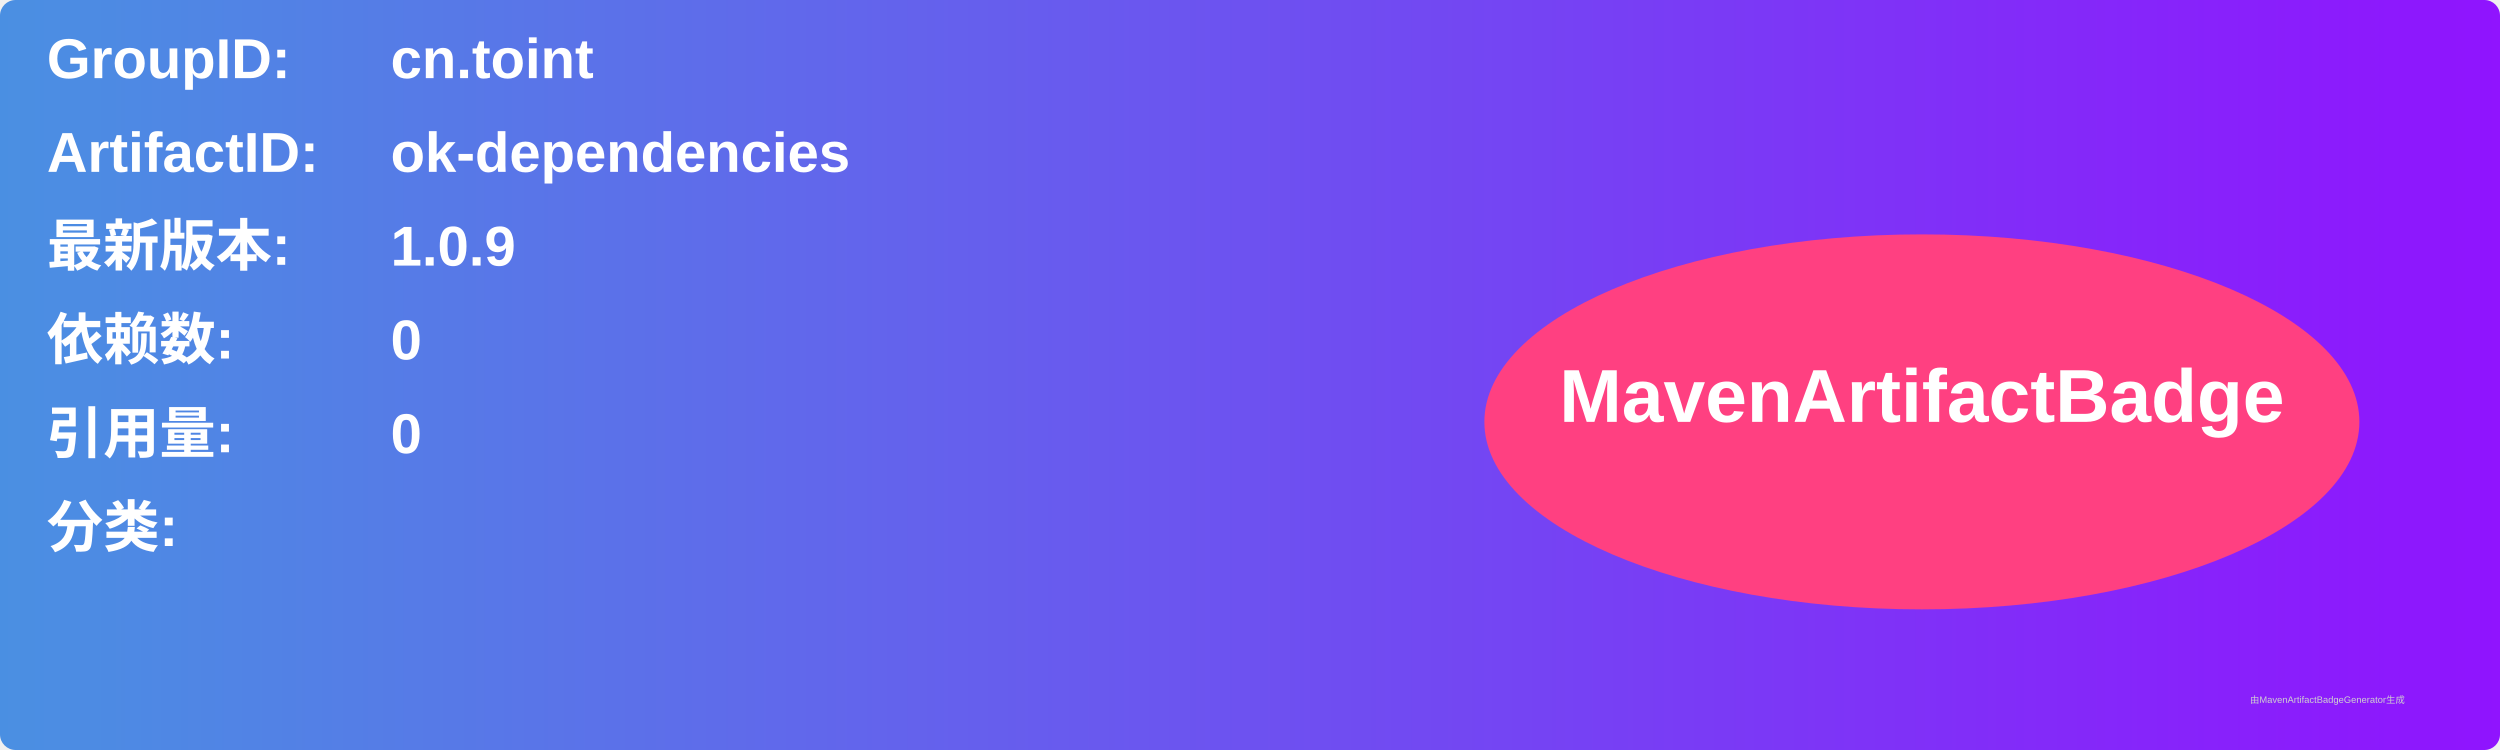
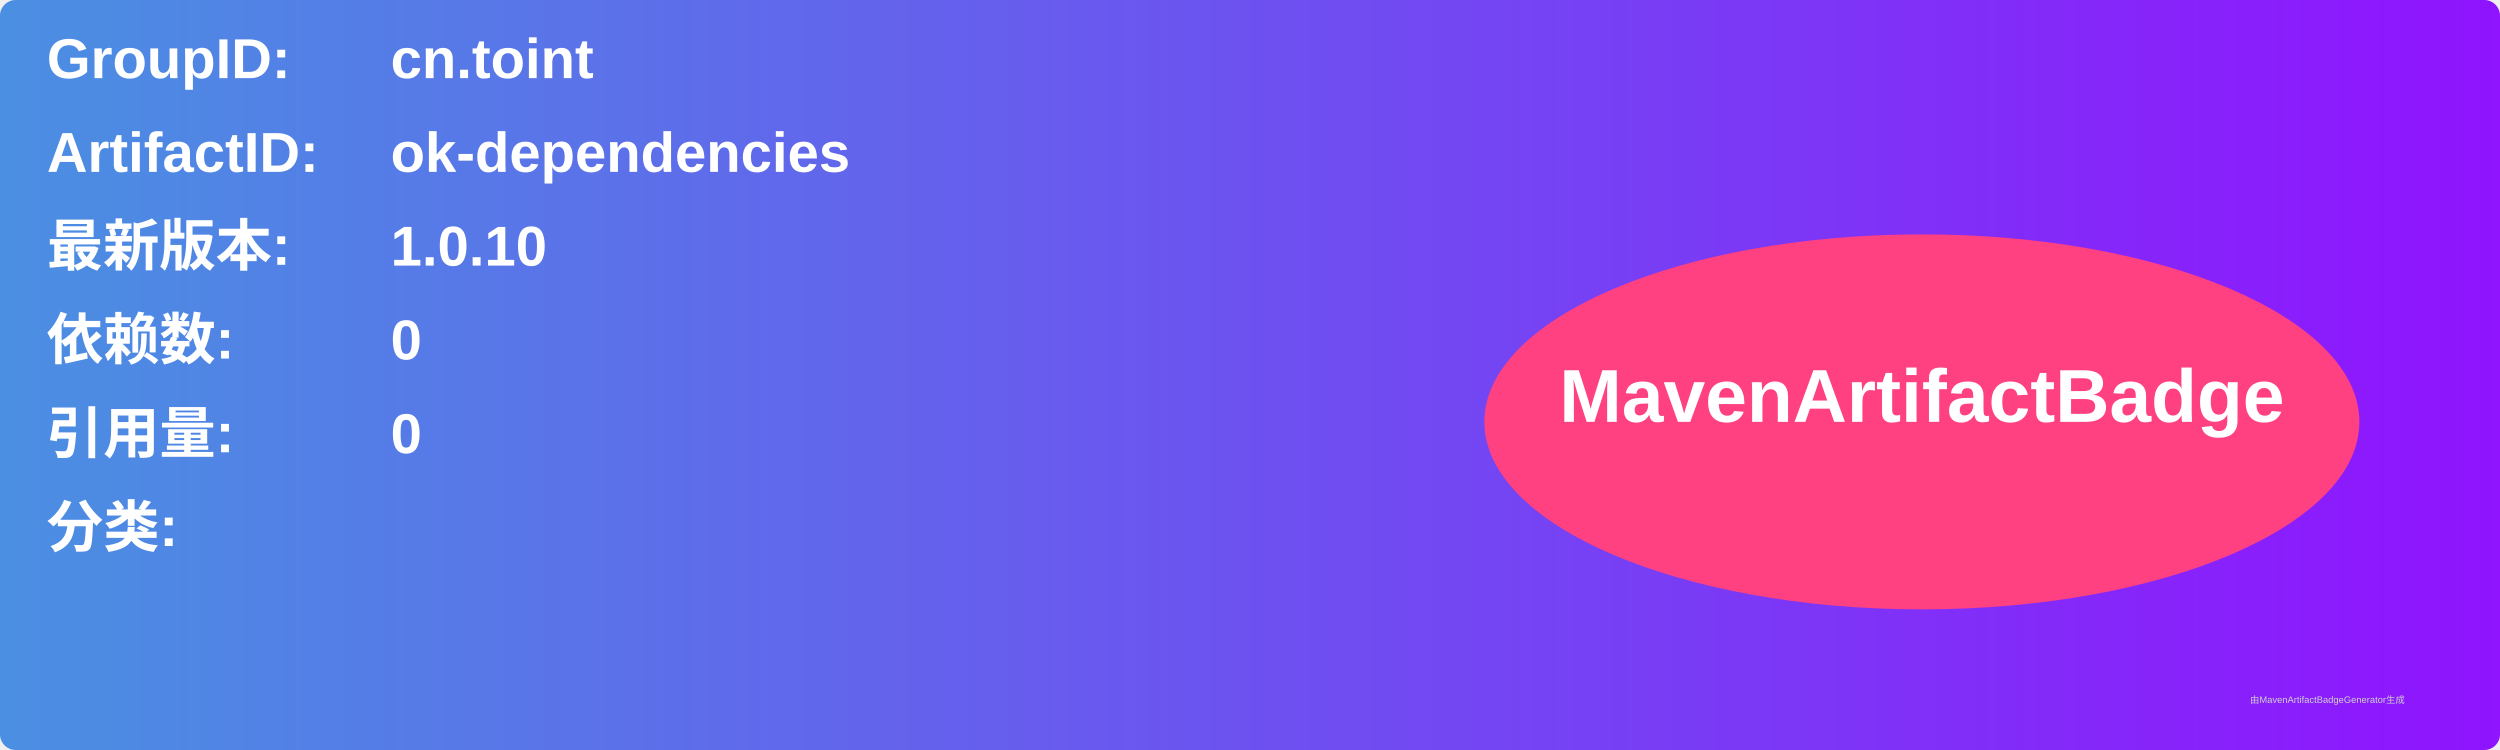
<svg xmlns="http://www.w3.org/2000/svg" width="800" height="240" viewBox="0 0 800 240">
  <linearGradient id="grad" x1="0%" y1="0%" x2="100%" y2="0%">
    <stop offset="0%" stop-color="#4a90e2" />
    <stop offset="100%" stop-color="#9013fe" />
  </linearGradient>
  <rect width="100%" height="100%" rx="5" ry="5" fill="url(#grad)" />
  <g transform="translate(15, 15)">
    <text x="0" y="10" font-family="Arial" font-size="18" fill="white" font-weight="bold" width="260">GroupID:</text>
    <text x="110" y="10" font-family="Arial" font-size="18" fill="white" font-weight="bold" width="460">cn.toint</text>
    <text x="0" y="40" font-family="Arial" font-size="18" fill="white" font-weight="bold" width="260">ArtifactID:</text>
    <text x="110" y="40" font-family="Arial" font-size="18" fill="white" font-weight="bold" width="460">ok-dependencies</text>
    <text x="0" y="70" font-family="Arial" font-size="18" fill="white" font-weight="bold">最新版本:</text>
    <text x="110" y="70" font-family="Arial" font-size="18" fill="white" font-weight="bold">
-       <tspan font-weight="bold">1.0.9</tspan>
+       <tspan font-weight="bold">1.0.10</tspan>
    </text>
    <text x="0" y="100" font-family="Arial" font-size="18" fill="white" font-weight="bold">依赖数: </text>
    <text x="110" y="100" font-family="Arial" font-size="18" fill="white">
      <tspan font-weight="bold">0</tspan>
    </text>
    <text x="0" y="130" font-family="Arial" font-size="18" fill="white" font-weight="bold">引用量: </text>
    <text x="110" y="130" font-family="Arial" font-size="18" fill="white">
      <tspan font-weight="bold">0</tspan>
    </text>
    <text x="0" y="160" font-family="Arial" font-size="18" fill="white" font-weight="bold">分类:</text>
    <text x="10" y="190" font-family="Arial" font-size="10" fill="white">
      <tspan font-weight="bold" />
    </text>
    <ellipse cx="600" cy="120" rx="140" ry="60" fill="#ff4081" />
    <text x="600" y="120" text-anchor="middle" font-family="Arial" font-size="24" fill="white" font-weight="bold">MavenArtifactBadge</text>
  </g>
  <text x="720" y="225" font-family="Arial" font-size="3" fill="#d0d0d0">由MavenArtifactBadgeGenerator生成</text>
</svg>
